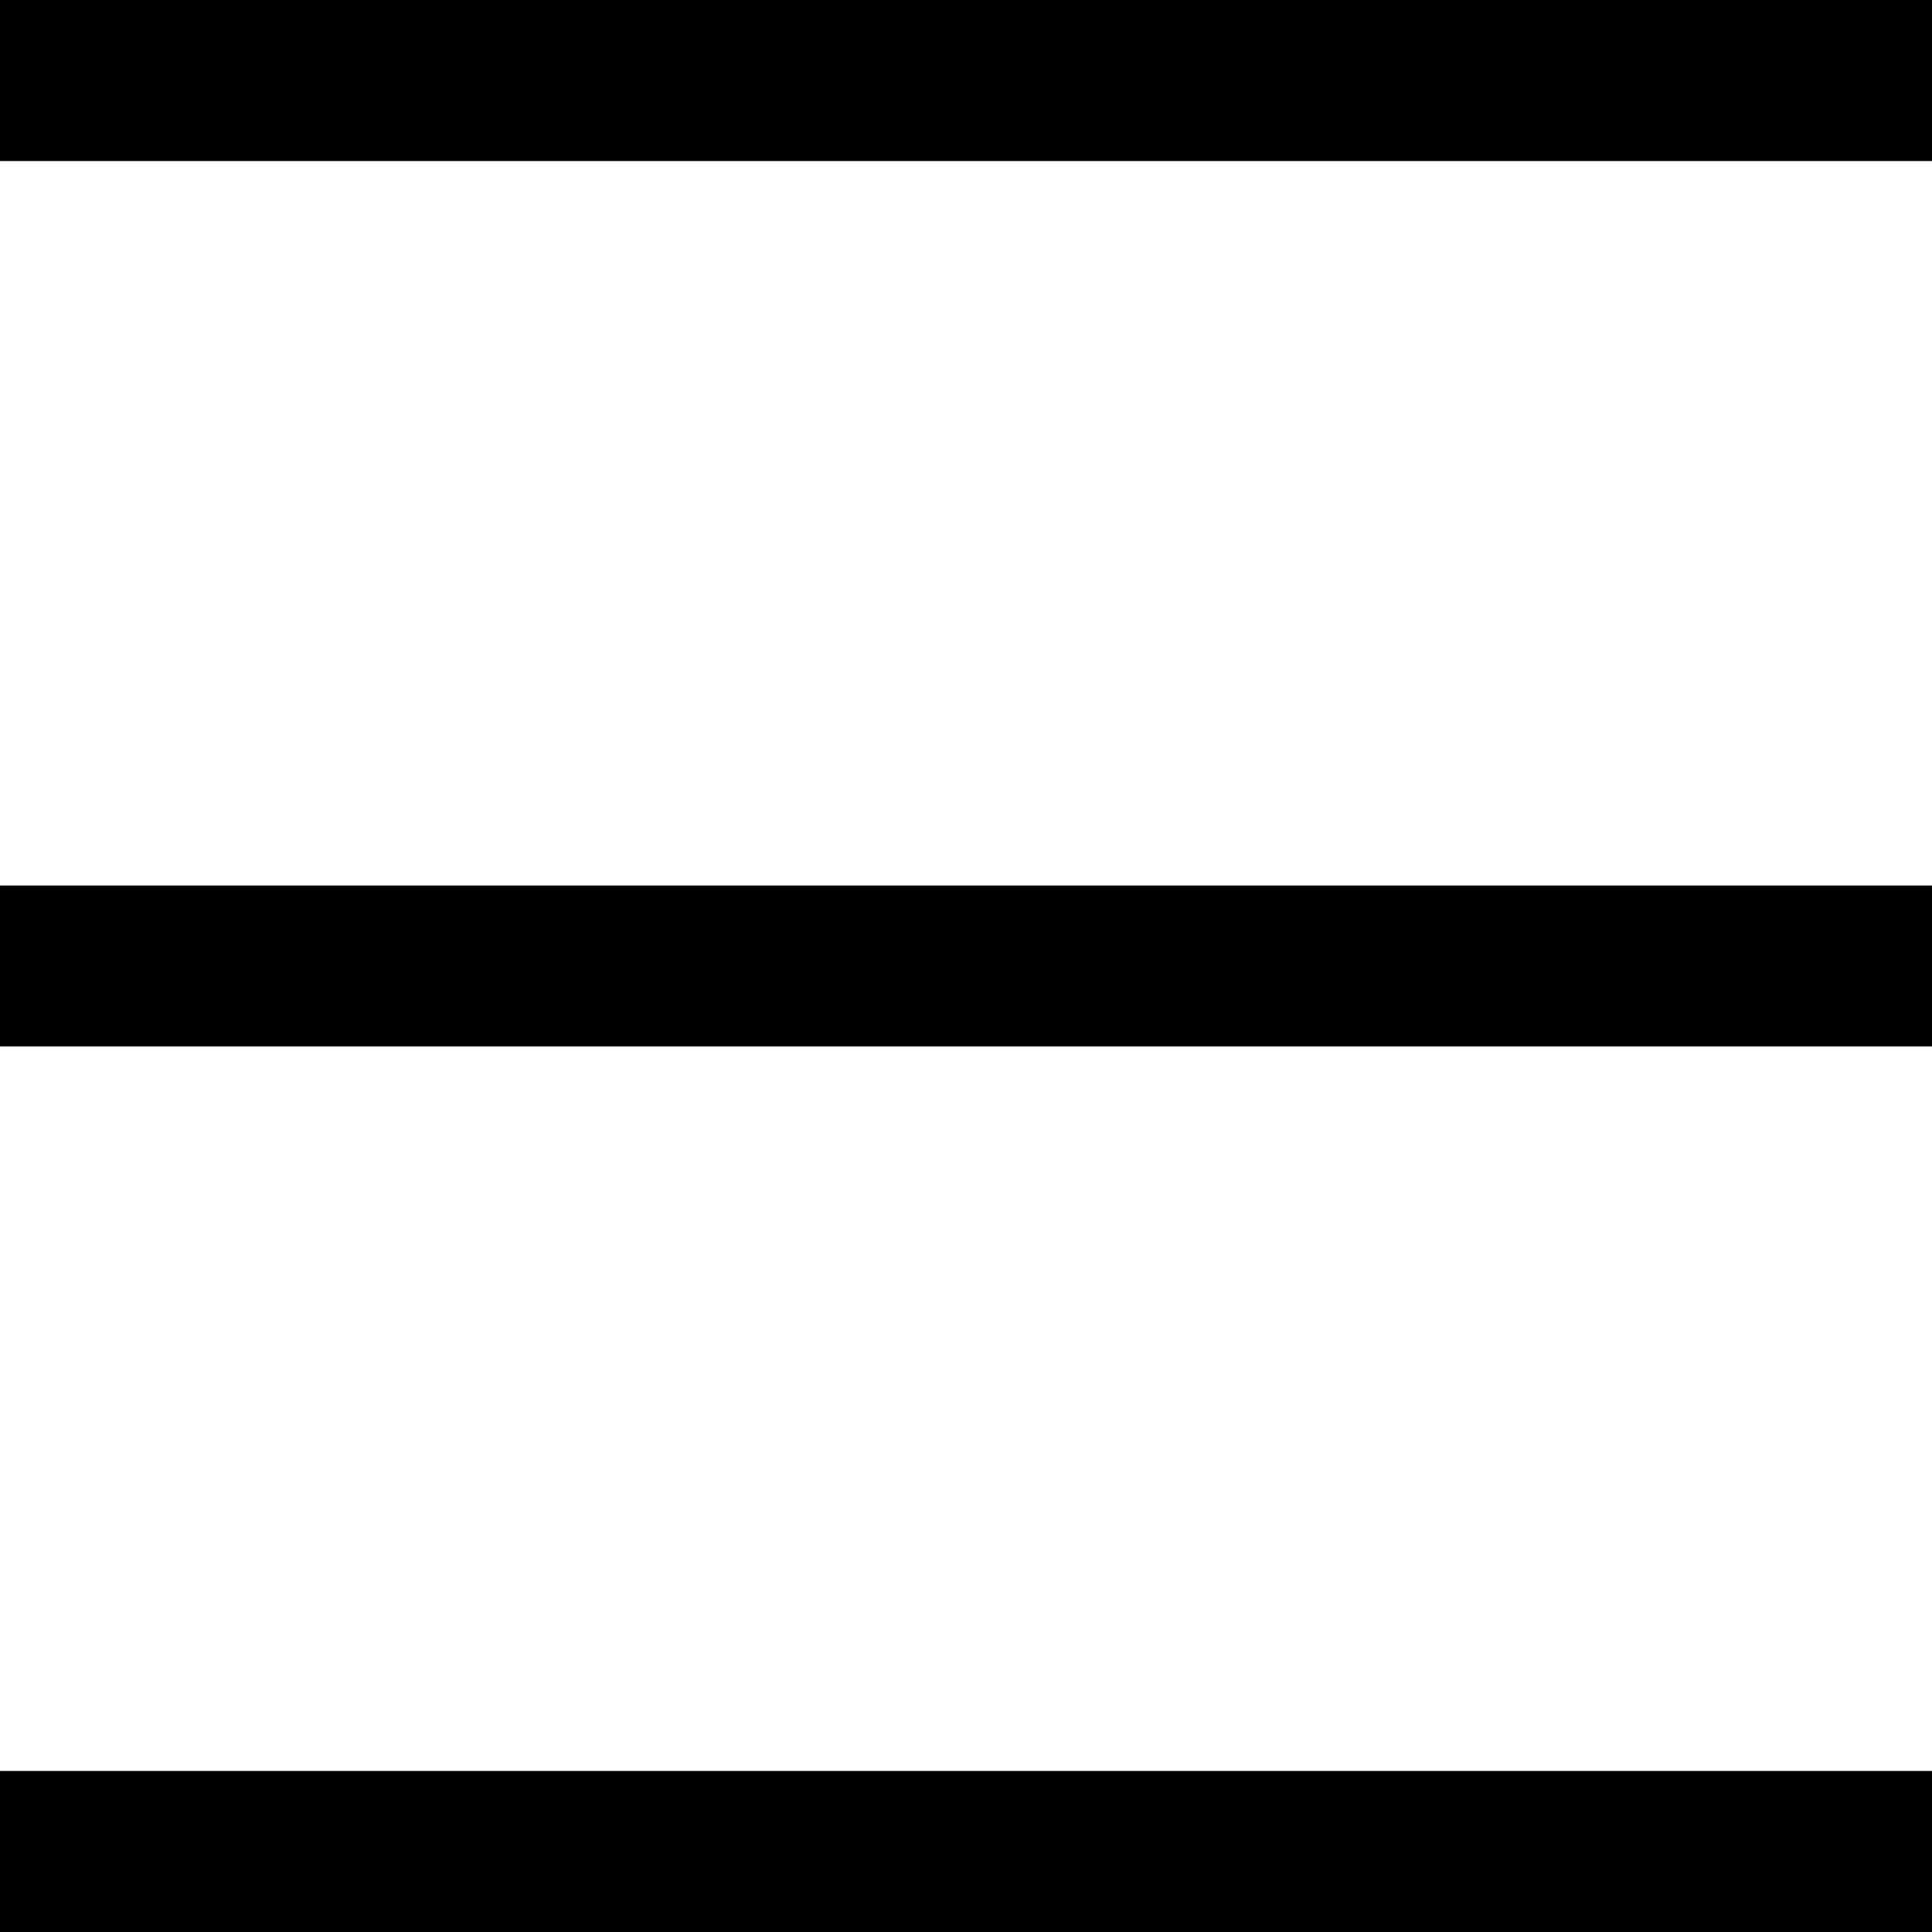
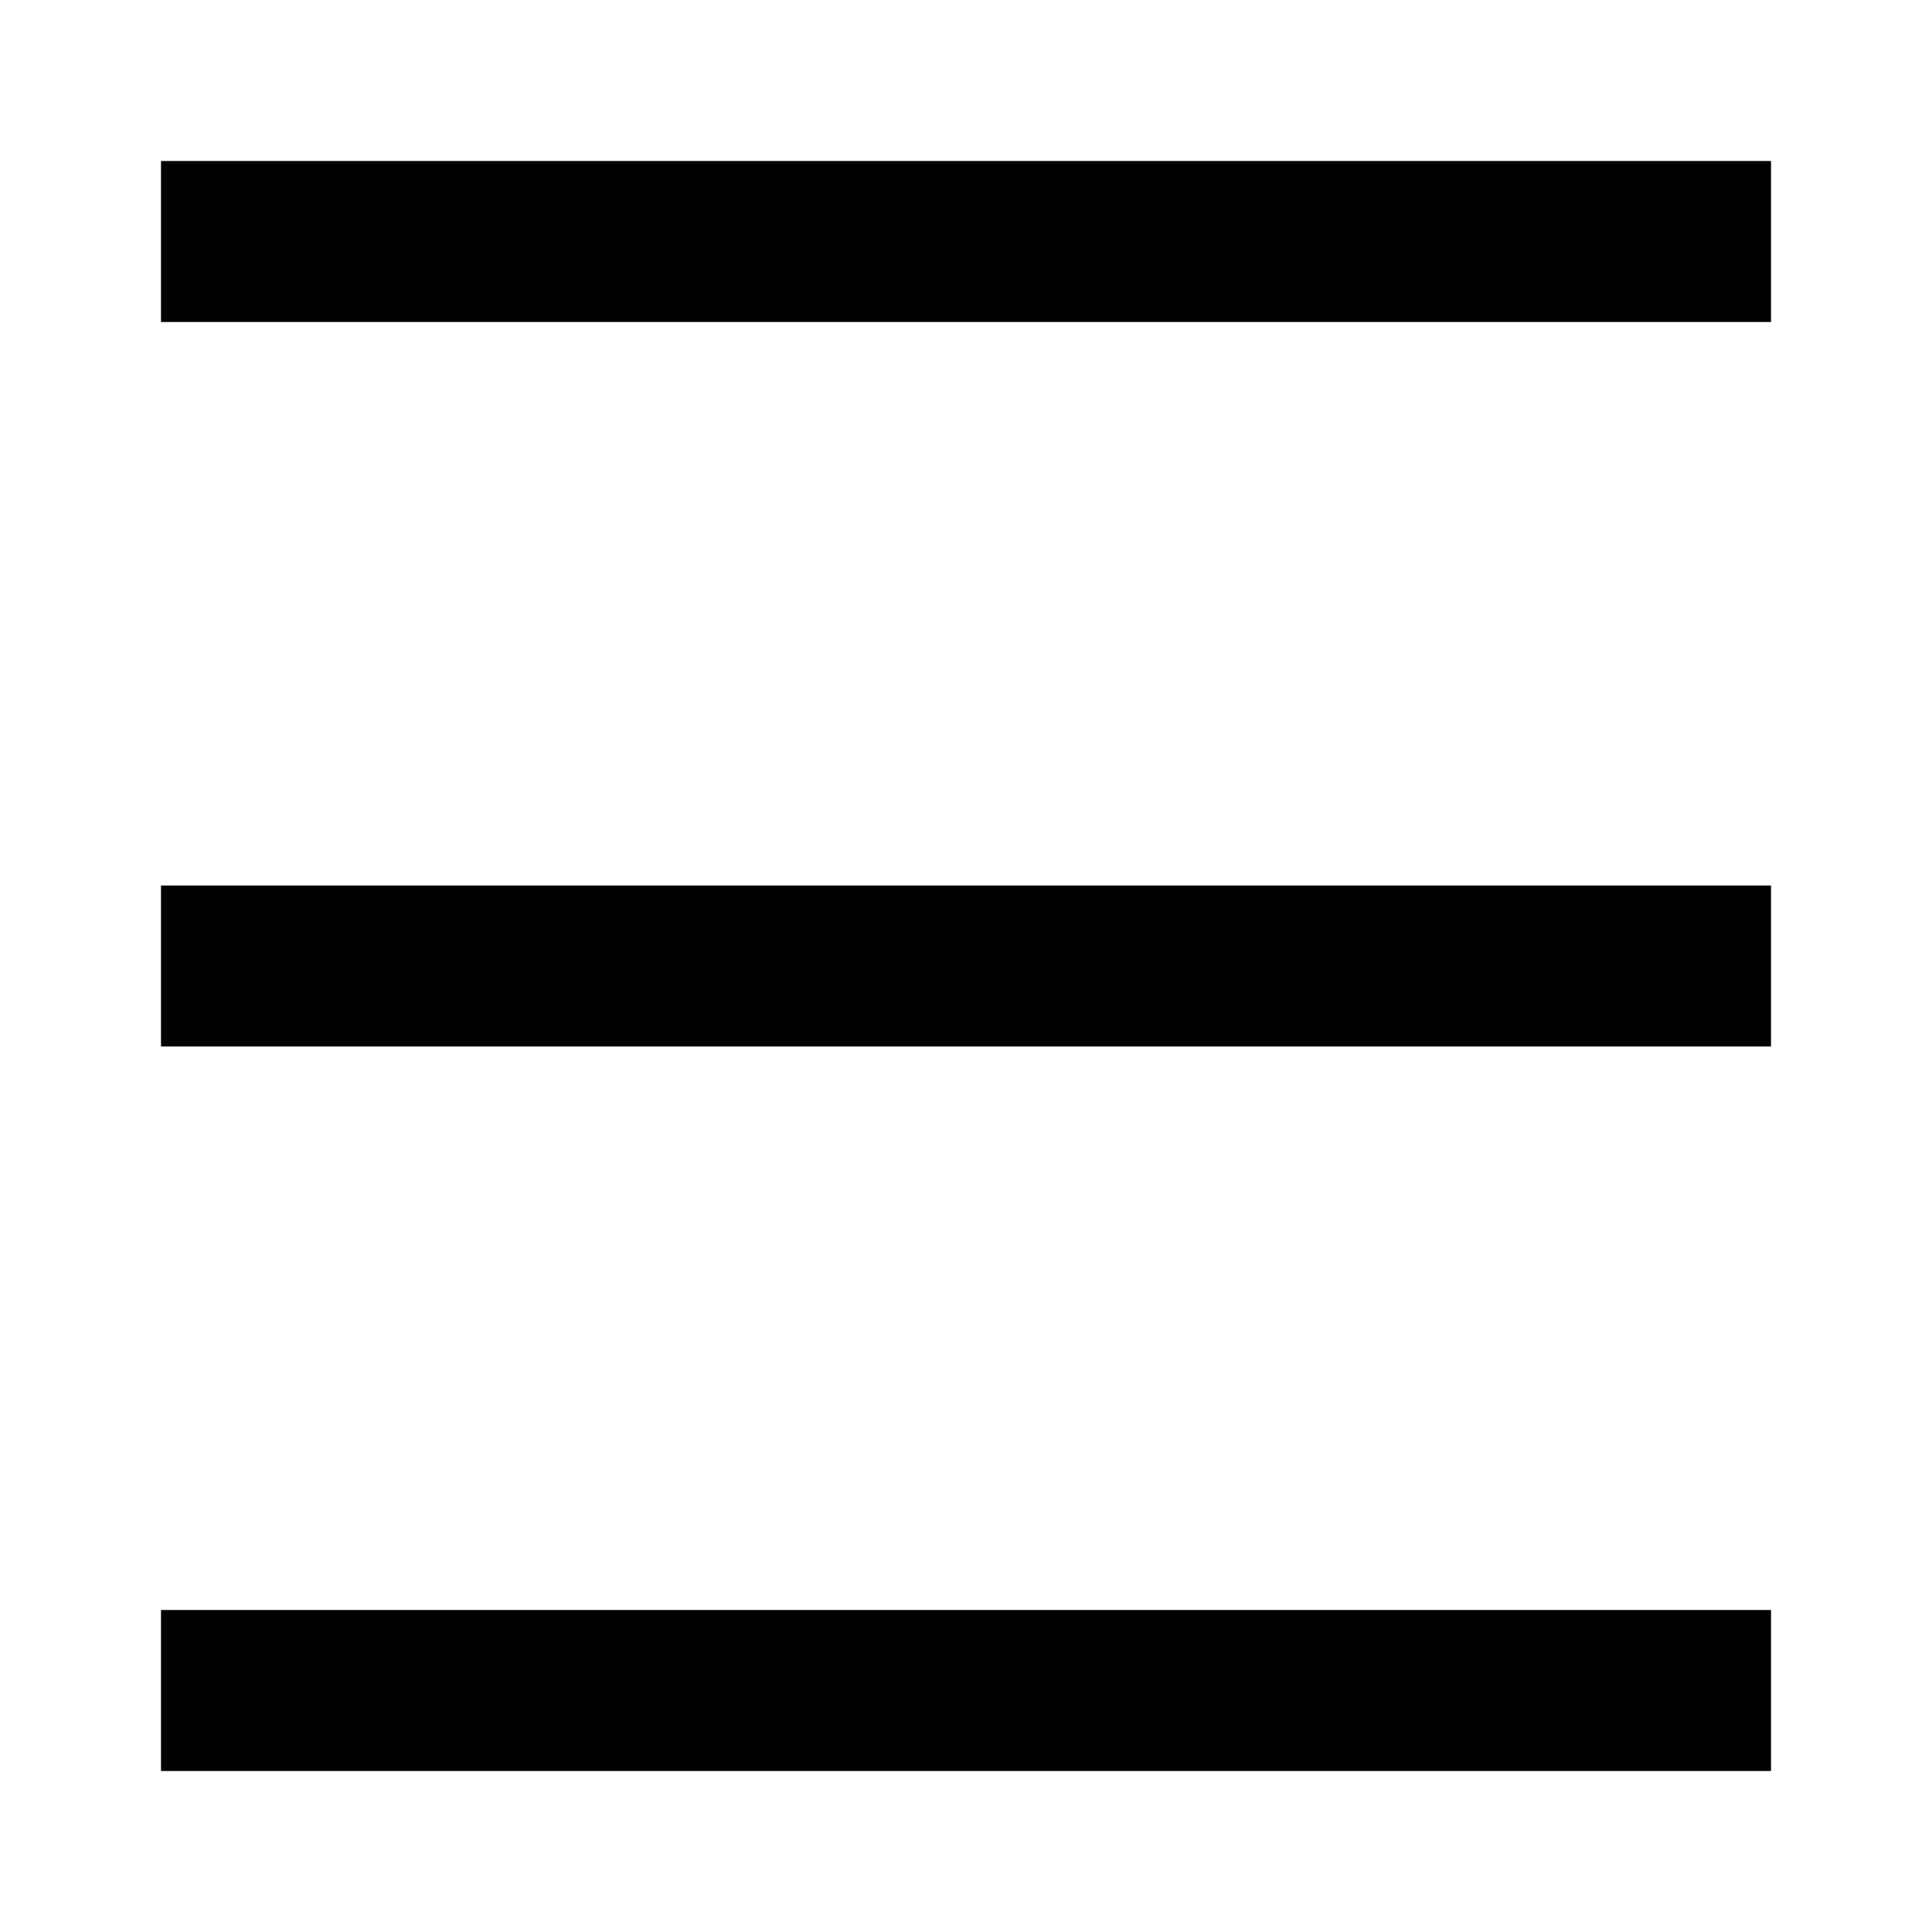
<svg xmlns="http://www.w3.org/2000/svg" viewBox="0 0 24 24">
-   <rect width="24" height="2" />
-   <rect y="11" width="24" height="2" />
-   <rect y="22" width="24" height="2" />
+   <rect x="2" y="2" width="20" height="2" />
+   <rect x="2" y="11" width="20" height="2" />
+   <rect x="2" y="20" width="20" height="2" />
</svg>
